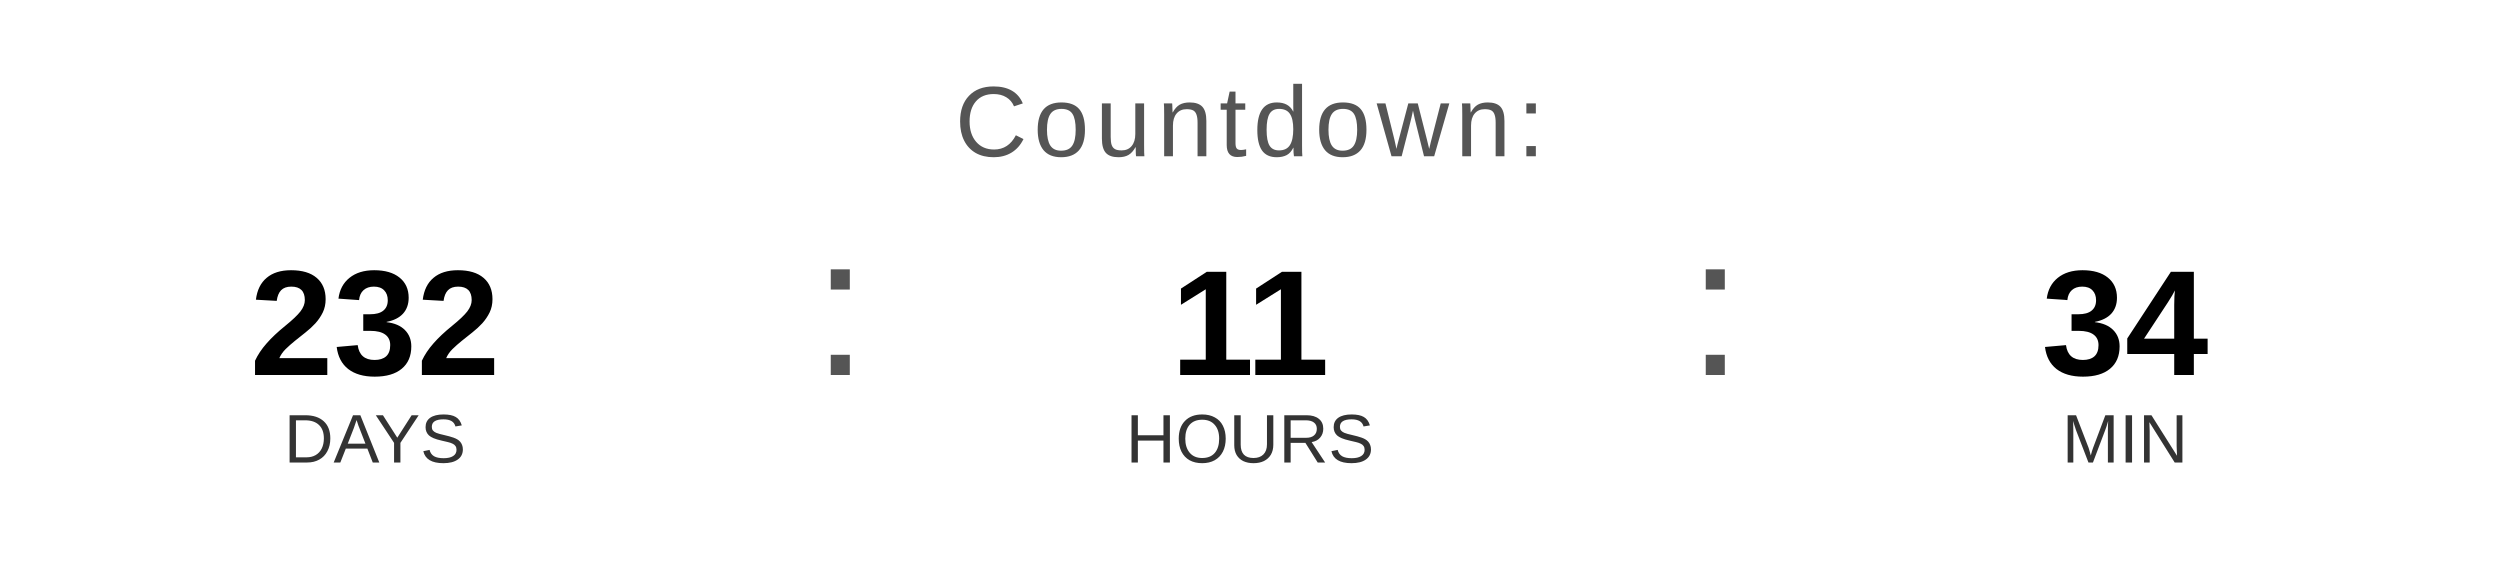
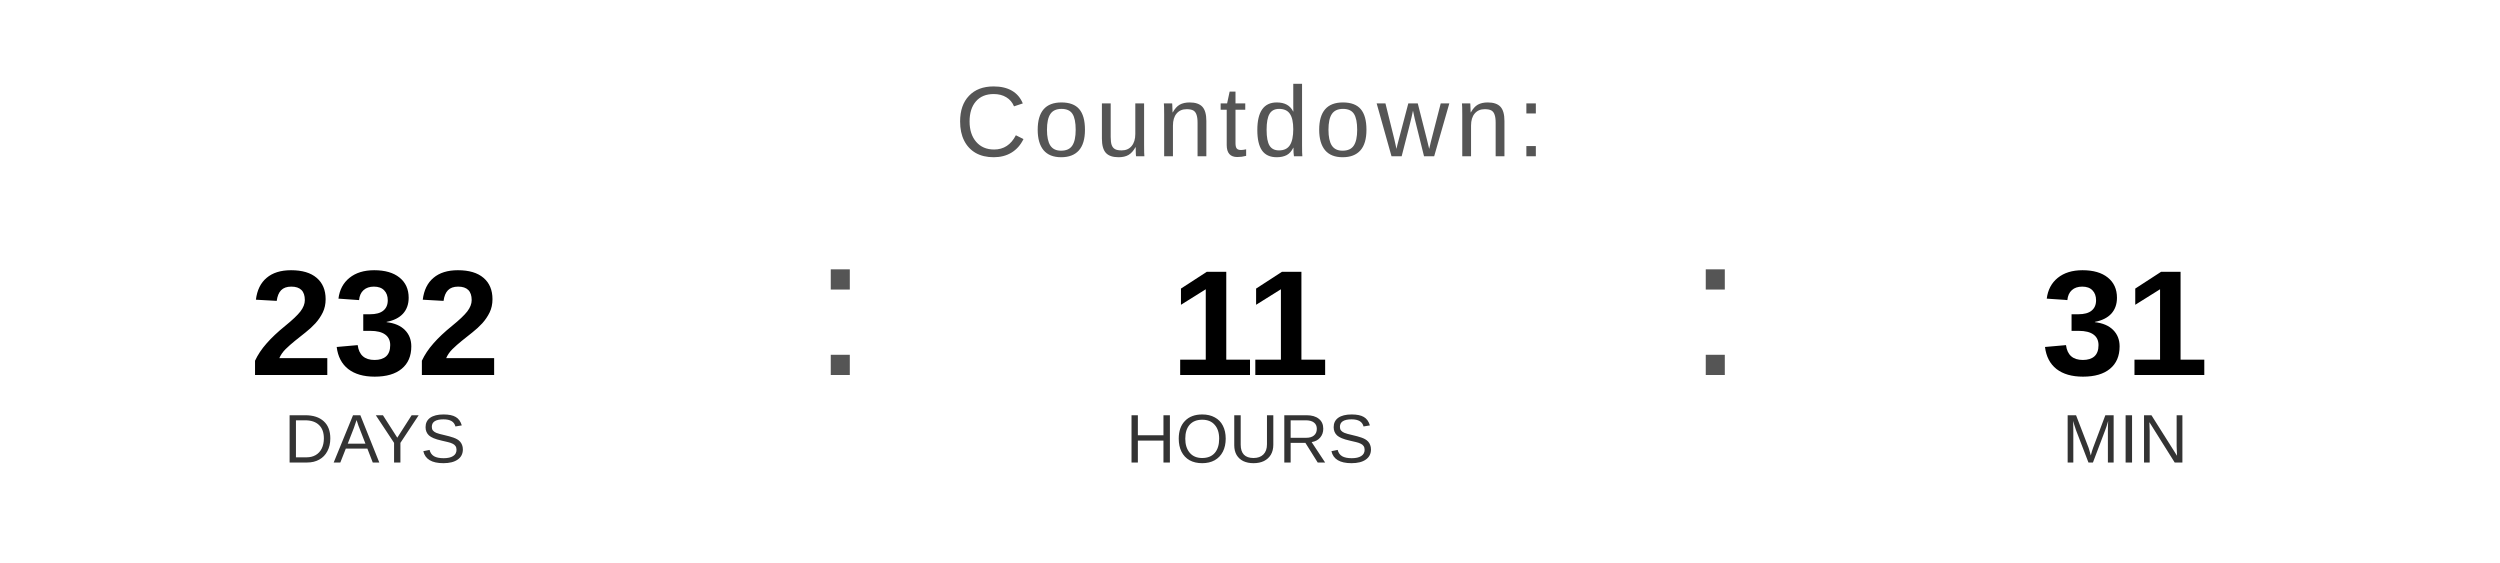
<svg xmlns="http://www.w3.org/2000/svg" width="400" height="90" viewBox="0 0 400 90">
  <text x="200" y="25" font-family="Arial, Helvetica, sans-serif" font-size="16" fill="#555555" text-anchor="middle" letter-spacing="1">
    Countdown:
  </text>
  <text x="60" y="60" font-family="Arial, Helvetica, sans-serif" font-size="24" font-weight="bold" fill="#000000" text-anchor="middle">232</text>
  <text x="60" y="74" font-family="Arial, Helvetica, sans-serif" font-size="11" fill="#333333" text-anchor="middle">DAYS</text>
  <text x="130" y="60" font-family="Arial, sans-serif" font-size="32" fill="#555555">:</text>
  <text x="200" y="60" font-family="Arial, Helvetica, sans-serif" font-size="24" font-weight="bold" fill="#000000" text-anchor="middle">11</text>
  <text x="200" y="74" font-family="Arial, Helvetica, sans-serif" font-size="11" fill="#333333" text-anchor="middle">HOURS</text>
  <text x="270" y="60" font-family="Arial, sans-serif" font-size="32" fill="#555555">:</text>
-   <text x="340" y="60" font-family="Arial, Helvetica, sans-serif" font-size="24" font-weight="bold" fill="#000000" text-anchor="middle">34</text>
+   <text x="340" y="60" font-family="Arial, Helvetica, sans-serif" font-size="24" font-weight="bold" fill="#000000" text-anchor="middle">31</text>
  <text x="340" y="74" font-family="Arial, Helvetica, sans-serif" font-size="11" fill="#333333" text-anchor="middle">MIN</text>
</svg>
